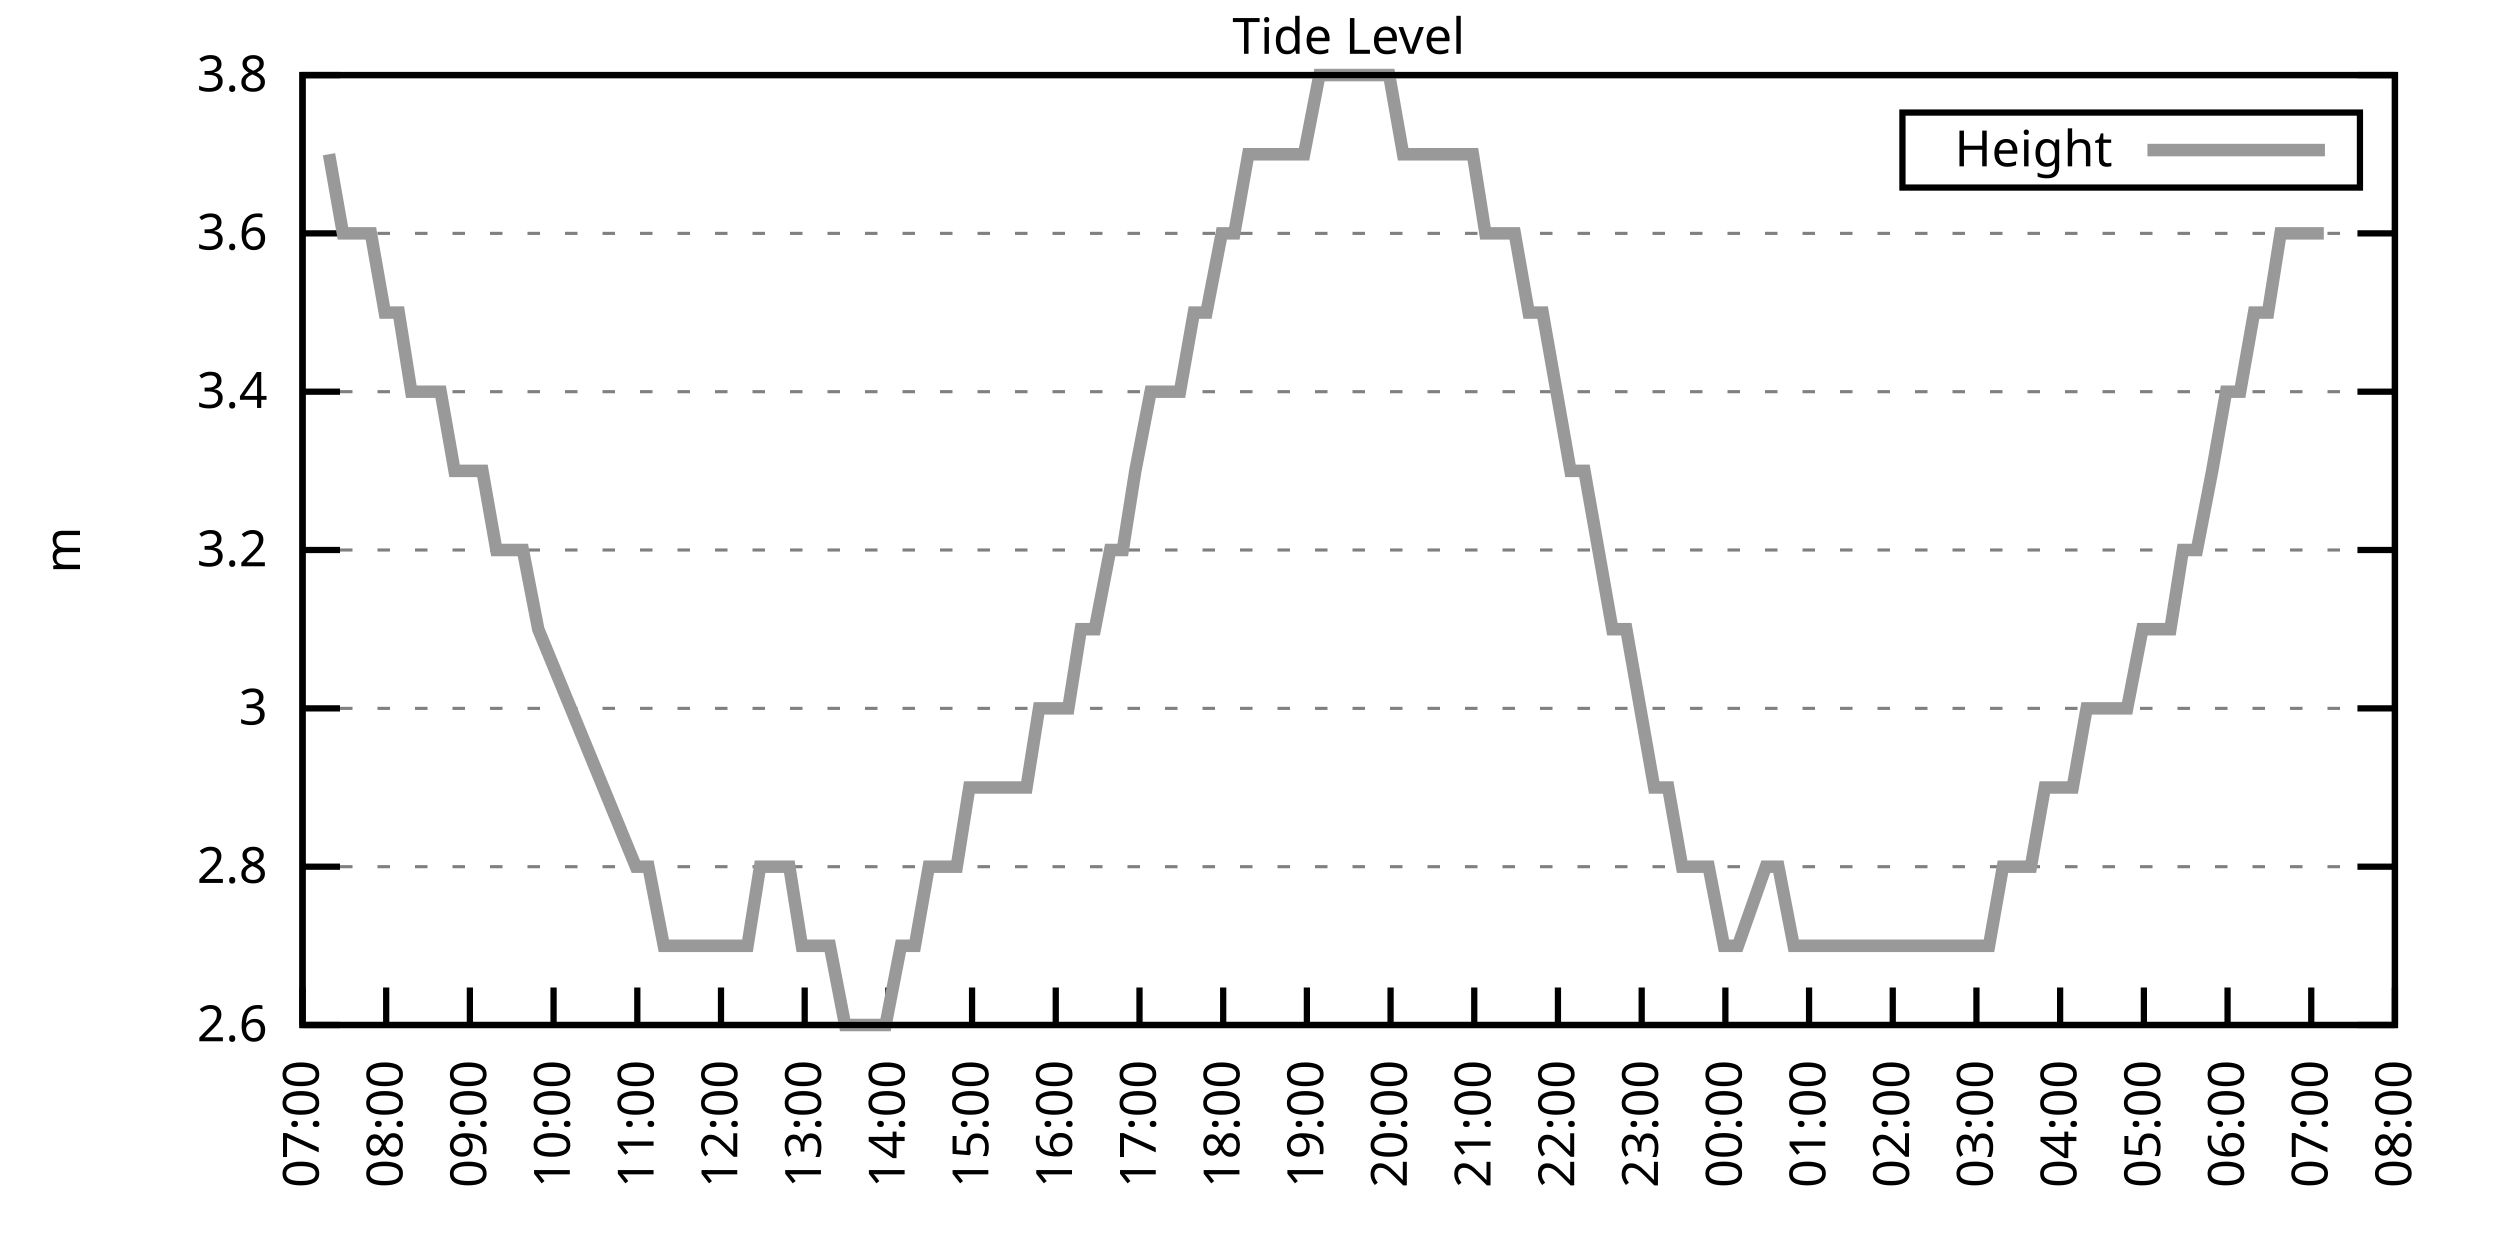
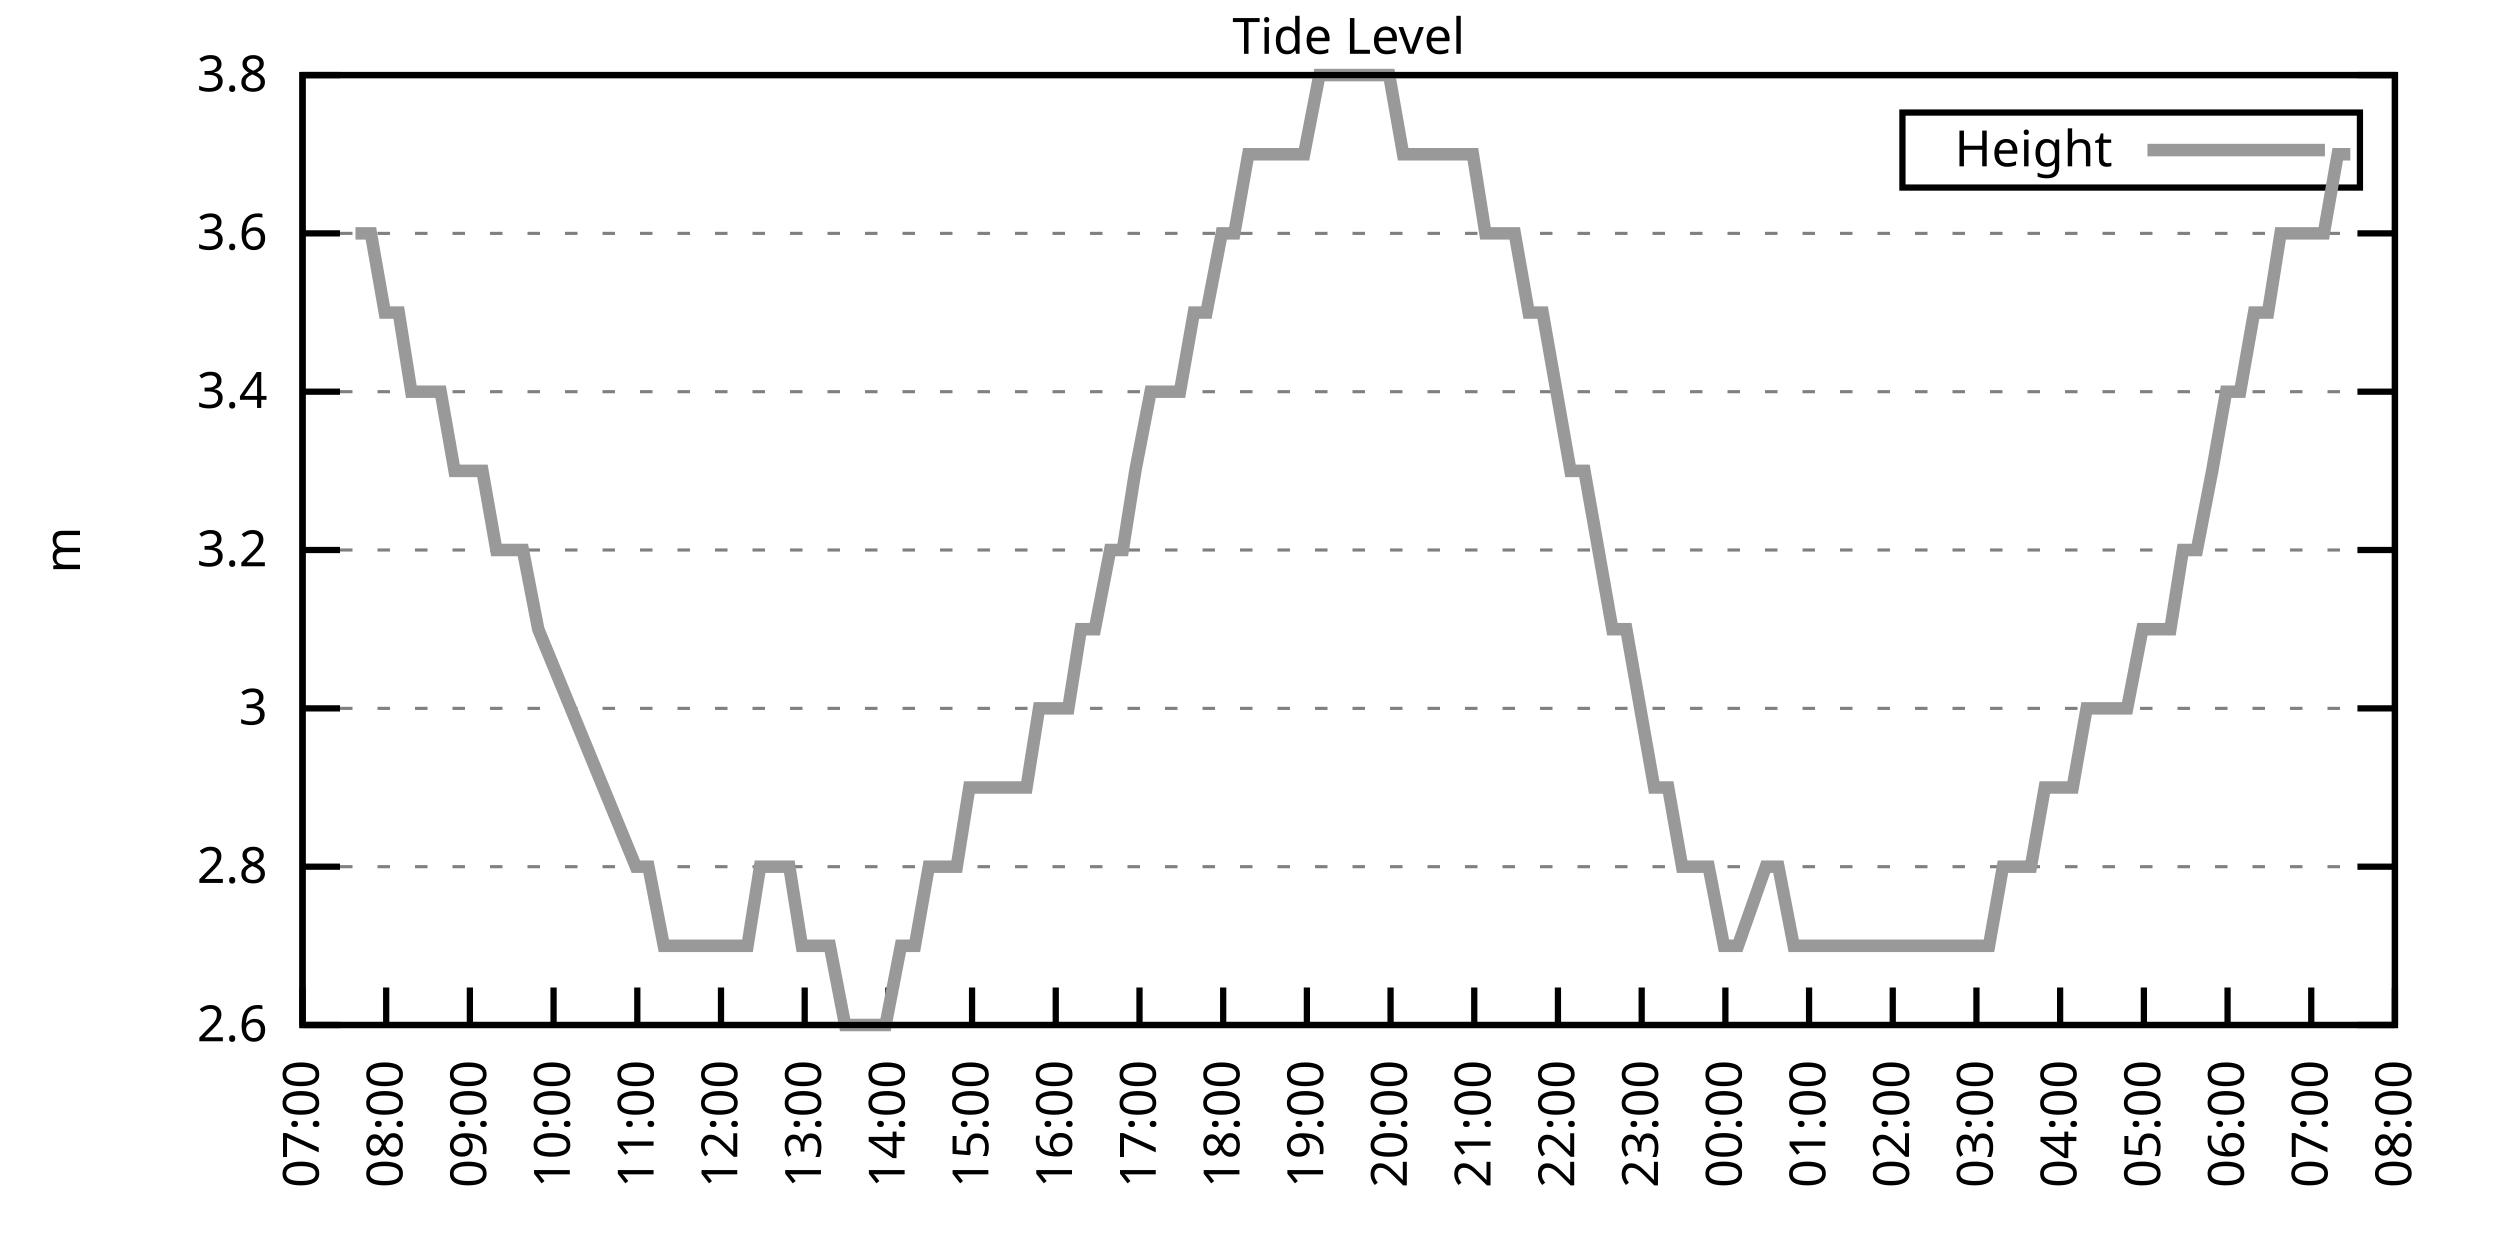
<svg xmlns="http://www.w3.org/2000/svg" xmlns:xlink="http://www.w3.org/1999/xlink" width="400" height="200" viewBox="0 0 400 200">
  <g id="gnuplot_canvas">
    <rect x="0" y="0" width="400" height="200" fill="none" />
    <defs>
      <circle id="gpDot" r="0.5" stroke-width="0.5" stroke="currentColor" />
      <path id="gpPt0" stroke-width="0.333" stroke="currentColor" d="M-1,0 h2 M0,-1 v2" />
      <path id="gpPt1" stroke-width="0.333" stroke="currentColor" d="M-1,-1 L1,1 M1,-1 L-1,1" />
      <path id="gpPt2" stroke-width="0.333" stroke="currentColor" d="M-1,0 L1,0 M0,-1 L0,1 M-1,-1 L1,1 M-1,1 L1,-1" />
      <rect id="gpPt3" stroke-width="0.333" stroke="currentColor" x="-1" y="-1" width="2" height="2" />
      <rect id="gpPt4" stroke-width="0.333" stroke="currentColor" fill="currentColor" x="-1" y="-1" width="2" height="2" />
      <circle id="gpPt5" stroke-width="0.333" stroke="currentColor" cx="0" cy="0" r="1" />
      <use xlink:href="#gpPt5" id="gpPt6" fill="currentColor" stroke="none" />
      <path id="gpPt7" stroke-width="0.333" stroke="currentColor" d="M0,-1.33 L-1.33,0.67 L1.33,0.67 z" />
      <use xlink:href="#gpPt7" id="gpPt8" fill="currentColor" stroke="none" />
      <use xlink:href="#gpPt7" id="gpPt9" stroke="currentColor" transform="rotate(180)" />
      <use xlink:href="#gpPt9" id="gpPt10" fill="currentColor" stroke="none" />
      <use xlink:href="#gpPt3" id="gpPt11" stroke="currentColor" transform="rotate(45)" />
      <use xlink:href="#gpPt11" id="gpPt12" fill="currentColor" stroke="none" />
      <path id="gpPt13" stroke-width="0.333" stroke="currentColor" d="M0,1.330 L1.265,0.411 L0.782,-1.067 L-0.782,-1.076 L-1.265,0.411 z" />
      <use xlink:href="#gpPt13" id="gpPt14" fill="currentColor" stroke="none" />
      <filter id="textbox" filterUnits="objectBoundingBox" x="0" y="0" height="1" width="1">
        <feFlood flood-color="white" flood-opacity="1" result="bgnd" />
        <feComposite in="SourceGraphic" in2="bgnd" operator="atop" />
      </filter>
      <filter id="greybox" filterUnits="objectBoundingBox" x="0" y="0" height="1" width="1">
        <feFlood flood-color="lightgrey" flood-opacity="1" result="grey" />
        <feComposite in="SourceGraphic" in2="grey" operator="atop" />
      </filter>
    </defs>
    <g fill="none" color="white" stroke="currentColor" stroke-width="1.00" stroke-linecap="butt" stroke-linejoin="miter">
</g>
    <g fill="none" color="black" stroke="currentColor" stroke-width="1.00" stroke-linecap="butt" stroke-linejoin="miter">
      <g stroke="none" shape-rendering="crispEdges">
        <polygon fill="rgb(255, 255, 255)" points="48.40,164.00 383.18,164.00 383.18,12.02 48.40,12.02 " />
      </g>
    </g>
    <g fill="none" color="black" stroke="currentColor" stroke-width="1.00" stroke-linecap="butt" stroke-linejoin="miter">
</g>
    <g fill="none" color="black" stroke="black" stroke-width="0.50" stroke-linecap="butt" stroke-linejoin="miter">
</g>
    <g fill="none" color="gray" stroke="currentColor" stroke-width="0.50" stroke-linecap="butt" stroke-linejoin="miter">
      <path stroke="gray" stroke-dasharray="2,4" class="gridline" d="M48.40,164.00 L383.19,164.00  " />
    </g>
    <g fill="none" color="gray" stroke="gray" stroke-width="1.00" stroke-linecap="butt" stroke-linejoin="miter">
</g>
    <g fill="none" color="black" stroke="currentColor" stroke-width="1.00" stroke-linecap="butt" stroke-linejoin="miter">
      <path stroke="black" d="M48.40,164.00 L54.40,164.00 M383.19,164.00 L377.19,164.00  " />
      <g transform="translate(42.80,166.60)" stroke="none" fill="black" font-family="Sans" font-size="8.00" text-anchor="end">
        <text>
          <tspan font-family="Sans"> 2.6</tspan>
        </text>
      </g>
    </g>
    <g fill="none" color="black" stroke="currentColor" stroke-width="1.00" stroke-linecap="butt" stroke-linejoin="miter">
</g>
    <g fill="none" color="black" stroke="black" stroke-width="0.50" stroke-linecap="butt" stroke-linejoin="miter">
</g>
    <g fill="none" color="gray" stroke="currentColor" stroke-width="0.50" stroke-linecap="butt" stroke-linejoin="miter">
      <path stroke="gray" stroke-dasharray="2,4" class="gridline" d="M48.40,138.67 L383.19,138.67  " />
    </g>
    <g fill="none" color="gray" stroke="gray" stroke-width="1.00" stroke-linecap="butt" stroke-linejoin="miter">
</g>
    <g fill="none" color="black" stroke="currentColor" stroke-width="1.00" stroke-linecap="butt" stroke-linejoin="miter">
      <path stroke="black" d="M48.40,138.67 L54.40,138.67 M383.19,138.67 L377.19,138.67  " />
      <g transform="translate(42.80,141.27)" stroke="none" fill="black" font-family="Sans" font-size="8.00" text-anchor="end">
        <text>
          <tspan font-family="Sans"> 2.8</tspan>
        </text>
      </g>
    </g>
    <g fill="none" color="black" stroke="currentColor" stroke-width="1.00" stroke-linecap="butt" stroke-linejoin="miter">
</g>
    <g fill="none" color="black" stroke="black" stroke-width="0.50" stroke-linecap="butt" stroke-linejoin="miter">
</g>
    <g fill="none" color="gray" stroke="currentColor" stroke-width="0.50" stroke-linecap="butt" stroke-linejoin="miter">
      <path stroke="gray" stroke-dasharray="2,4" class="gridline" d="M48.40,113.34 L383.19,113.34  " />
    </g>
    <g fill="none" color="gray" stroke="gray" stroke-width="1.00" stroke-linecap="butt" stroke-linejoin="miter">
</g>
    <g fill="none" color="black" stroke="currentColor" stroke-width="1.00" stroke-linecap="butt" stroke-linejoin="miter">
      <path stroke="black" d="M48.40,113.34 L54.40,113.34 M383.19,113.34 L377.19,113.34  " />
      <g transform="translate(42.80,115.94)" stroke="none" fill="black" font-family="Sans" font-size="8.00" text-anchor="end">
        <text>
          <tspan font-family="Sans"> 3</tspan>
        </text>
      </g>
    </g>
    <g fill="none" color="black" stroke="currentColor" stroke-width="1.00" stroke-linecap="butt" stroke-linejoin="miter">
</g>
    <g fill="none" color="black" stroke="black" stroke-width="0.50" stroke-linecap="butt" stroke-linejoin="miter">
</g>
    <g fill="none" color="gray" stroke="currentColor" stroke-width="0.50" stroke-linecap="butt" stroke-linejoin="miter">
      <path stroke="gray" stroke-dasharray="2,4" class="gridline" d="M48.40,88.00 L383.19,88.00  " />
    </g>
    <g fill="none" color="gray" stroke="gray" stroke-width="1.00" stroke-linecap="butt" stroke-linejoin="miter">
</g>
    <g fill="none" color="black" stroke="currentColor" stroke-width="1.00" stroke-linecap="butt" stroke-linejoin="miter">
      <path stroke="black" d="M48.40,88.00 L54.40,88.00 M383.19,88.00 L377.19,88.00  " />
      <g transform="translate(42.80,90.60)" stroke="none" fill="black" font-family="Sans" font-size="8.00" text-anchor="end">
        <text>
          <tspan font-family="Sans"> 3.2</tspan>
        </text>
      </g>
    </g>
    <g fill="none" color="black" stroke="currentColor" stroke-width="1.00" stroke-linecap="butt" stroke-linejoin="miter">
</g>
    <g fill="none" color="black" stroke="black" stroke-width="0.50" stroke-linecap="butt" stroke-linejoin="miter">
</g>
    <g fill="none" color="gray" stroke="currentColor" stroke-width="0.50" stroke-linecap="butt" stroke-linejoin="miter">
      <path stroke="gray" stroke-dasharray="2,4" class="gridline" d="M48.40,62.67 L383.19,62.67  " />
    </g>
    <g fill="none" color="gray" stroke="gray" stroke-width="1.00" stroke-linecap="butt" stroke-linejoin="miter">
</g>
    <g fill="none" color="black" stroke="currentColor" stroke-width="1.00" stroke-linecap="butt" stroke-linejoin="miter">
      <path stroke="black" d="M48.40,62.67 L54.40,62.67 M383.19,62.67 L377.19,62.67  " />
      <g transform="translate(42.80,65.27)" stroke="none" fill="black" font-family="Sans" font-size="8.00" text-anchor="end">
        <text>
          <tspan font-family="Sans"> 3.4</tspan>
        </text>
      </g>
    </g>
    <g fill="none" color="black" stroke="currentColor" stroke-width="1.00" stroke-linecap="butt" stroke-linejoin="miter">
</g>
    <g fill="none" color="black" stroke="black" stroke-width="0.50" stroke-linecap="butt" stroke-linejoin="miter">
</g>
    <g fill="none" color="gray" stroke="currentColor" stroke-width="0.50" stroke-linecap="butt" stroke-linejoin="miter">
      <path stroke="gray" stroke-dasharray="2,4" class="gridline" d="M48.40,37.34 L383.19,37.34  " />
    </g>
    <g fill="none" color="gray" stroke="gray" stroke-width="1.00" stroke-linecap="butt" stroke-linejoin="miter">
</g>
    <g fill="none" color="black" stroke="currentColor" stroke-width="1.00" stroke-linecap="butt" stroke-linejoin="miter">
      <path stroke="black" d="M48.40,37.34 L54.40,37.34 M383.19,37.34 L377.19,37.34  " />
      <g transform="translate(42.80,39.94)" stroke="none" fill="black" font-family="Sans" font-size="8.00" text-anchor="end">
        <text>
          <tspan font-family="Sans"> 3.6</tspan>
        </text>
      </g>
    </g>
    <g fill="none" color="black" stroke="currentColor" stroke-width="1.00" stroke-linecap="butt" stroke-linejoin="miter">
</g>
    <g fill="none" color="black" stroke="black" stroke-width="0.50" stroke-linecap="butt" stroke-linejoin="miter">
</g>
    <g fill="none" color="gray" stroke="currentColor" stroke-width="0.50" stroke-linecap="butt" stroke-linejoin="miter">
      <path stroke="gray" stroke-dasharray="2,4" class="gridline" d="M48.40,12.01 L383.19,12.01  " />
    </g>
    <g fill="none" color="gray" stroke="gray" stroke-width="1.00" stroke-linecap="butt" stroke-linejoin="miter">
</g>
    <g fill="none" color="black" stroke="currentColor" stroke-width="1.00" stroke-linecap="butt" stroke-linejoin="miter">
      <path stroke="black" d="M48.40,12.01 L54.40,12.01 M383.19,12.01 L377.19,12.01  " />
      <g transform="translate(42.80,14.61)" stroke="none" fill="black" font-family="Sans" font-size="8.00" text-anchor="end">
        <text>
          <tspan font-family="Sans"> 3.8</tspan>
        </text>
      </g>
    </g>
    <g fill="none" color="black" stroke="currentColor" stroke-width="1.00" stroke-linecap="butt" stroke-linejoin="miter">
      <path stroke="black" d="M48.40,164.00 L48.40,158.00  " />
      <g transform="translate(51.00,169.60) rotate(270.00)" stroke="none" fill="black" font-family="Sans" font-size="8.00" text-anchor="end">
        <text>
          <tspan font-family="Sans">07:00</tspan>
        </text>
      </g>
    </g>
    <g fill="none" color="black" stroke="currentColor" stroke-width="1.00" stroke-linecap="butt" stroke-linejoin="miter">
      <path stroke="black" d="M61.79,164.00 L61.79,158.00  " />
      <g transform="translate(64.39,169.60) rotate(270.00)" stroke="none" fill="black" font-family="Sans" font-size="8.00" text-anchor="end">
        <text>
          <tspan font-family="Sans">08:00</tspan>
        </text>
      </g>
    </g>
    <g fill="none" color="black" stroke="currentColor" stroke-width="1.00" stroke-linecap="butt" stroke-linejoin="miter">
      <path stroke="black" d="M75.18,164.00 L75.18,158.00  " />
      <g transform="translate(77.78,169.60) rotate(270.00)" stroke="none" fill="black" font-family="Sans" font-size="8.00" text-anchor="end">
        <text>
          <tspan font-family="Sans">09:00</tspan>
        </text>
      </g>
    </g>
    <g fill="none" color="black" stroke="currentColor" stroke-width="1.00" stroke-linecap="butt" stroke-linejoin="miter">
      <path stroke="black" d="M88.57,164.00 L88.57,158.00  " />
      <g transform="translate(91.17,169.60) rotate(270.00)" stroke="none" fill="black" font-family="Sans" font-size="8.00" text-anchor="end">
        <text>
          <tspan font-family="Sans">10:00</tspan>
        </text>
      </g>
    </g>
    <g fill="none" color="black" stroke="currentColor" stroke-width="1.00" stroke-linecap="butt" stroke-linejoin="miter">
      <path stroke="black" d="M101.97,164.00 L101.97,158.00  " />
      <g transform="translate(104.57,169.60) rotate(270.00)" stroke="none" fill="black" font-family="Sans" font-size="8.00" text-anchor="end">
        <text>
          <tspan font-family="Sans">11:00</tspan>
        </text>
      </g>
    </g>
    <g fill="none" color="black" stroke="currentColor" stroke-width="1.00" stroke-linecap="butt" stroke-linejoin="miter">
      <path stroke="black" d="M115.36,164.00 L115.36,158.00  " />
      <g transform="translate(117.96,169.60) rotate(270.00)" stroke="none" fill="black" font-family="Sans" font-size="8.00" text-anchor="end">
        <text>
          <tspan font-family="Sans">12:00</tspan>
        </text>
      </g>
    </g>
    <g fill="none" color="black" stroke="currentColor" stroke-width="1.00" stroke-linecap="butt" stroke-linejoin="miter">
      <path stroke="black" d="M128.75,164.00 L128.75,158.00  " />
      <g transform="translate(131.35,169.60) rotate(270.00)" stroke="none" fill="black" font-family="Sans" font-size="8.00" text-anchor="end">
        <text>
          <tspan font-family="Sans">13:00</tspan>
        </text>
      </g>
    </g>
    <g fill="none" color="black" stroke="currentColor" stroke-width="1.00" stroke-linecap="butt" stroke-linejoin="miter">
      <path stroke="black" d="M142.14,164.00 L142.14,158.00  " />
      <g transform="translate(144.74,169.60) rotate(270.00)" stroke="none" fill="black" font-family="Sans" font-size="8.00" text-anchor="end">
        <text>
          <tspan font-family="Sans">14:00</tspan>
        </text>
      </g>
    </g>
    <g fill="none" color="black" stroke="currentColor" stroke-width="1.00" stroke-linecap="butt" stroke-linejoin="miter">
      <path stroke="black" d="M155.53,164.00 L155.53,158.00  " />
      <g transform="translate(158.13,169.60) rotate(270.00)" stroke="none" fill="black" font-family="Sans" font-size="8.00" text-anchor="end">
        <text>
          <tspan font-family="Sans">15:00</tspan>
        </text>
      </g>
    </g>
    <g fill="none" color="black" stroke="currentColor" stroke-width="1.00" stroke-linecap="butt" stroke-linejoin="miter">
      <path stroke="black" d="M168.92,164.00 L168.92,158.00  " />
      <g transform="translate(171.52,169.60) rotate(270.00)" stroke="none" fill="black" font-family="Sans" font-size="8.00" text-anchor="end">
        <text>
          <tspan font-family="Sans">16:00</tspan>
        </text>
      </g>
    </g>
    <g fill="none" color="black" stroke="currentColor" stroke-width="1.00" stroke-linecap="butt" stroke-linejoin="miter">
      <path stroke="black" d="M182.32,164.00 L182.32,158.00  " />
      <g transform="translate(184.92,169.60) rotate(270.00)" stroke="none" fill="black" font-family="Sans" font-size="8.00" text-anchor="end">
        <text>
          <tspan font-family="Sans">17:00</tspan>
        </text>
      </g>
    </g>
    <g fill="none" color="black" stroke="currentColor" stroke-width="1.00" stroke-linecap="butt" stroke-linejoin="miter">
      <path stroke="black" d="M195.71,164.00 L195.71,158.00  " />
      <g transform="translate(198.31,169.60) rotate(270.00)" stroke="none" fill="black" font-family="Sans" font-size="8.00" text-anchor="end">
        <text>
          <tspan font-family="Sans">18:00</tspan>
        </text>
      </g>
    </g>
    <g fill="none" color="black" stroke="currentColor" stroke-width="1.00" stroke-linecap="butt" stroke-linejoin="miter">
      <path stroke="black" d="M209.10,164.00 L209.10,158.00  " />
      <g transform="translate(211.70,169.60) rotate(270.00)" stroke="none" fill="black" font-family="Sans" font-size="8.00" text-anchor="end">
        <text>
          <tspan font-family="Sans">19:00</tspan>
        </text>
      </g>
    </g>
    <g fill="none" color="black" stroke="currentColor" stroke-width="1.00" stroke-linecap="butt" stroke-linejoin="miter">
      <path stroke="black" d="M222.49,164.00 L222.49,158.00  " />
      <g transform="translate(225.09,169.60) rotate(270.00)" stroke="none" fill="black" font-family="Sans" font-size="8.00" text-anchor="end">
        <text>
          <tspan font-family="Sans">20:00</tspan>
        </text>
      </g>
    </g>
    <g fill="none" color="black" stroke="currentColor" stroke-width="1.00" stroke-linecap="butt" stroke-linejoin="miter">
      <path stroke="black" d="M235.88,164.00 L235.88,158.00  " />
      <g transform="translate(238.48,169.60) rotate(270.00)" stroke="none" fill="black" font-family="Sans" font-size="8.00" text-anchor="end">
        <text>
          <tspan font-family="Sans">21:00</tspan>
        </text>
      </g>
    </g>
    <g fill="none" color="black" stroke="currentColor" stroke-width="1.00" stroke-linecap="butt" stroke-linejoin="miter">
      <path stroke="black" d="M249.27,164.00 L249.27,158.00  " />
      <g transform="translate(251.87,169.60) rotate(270.00)" stroke="none" fill="black" font-family="Sans" font-size="8.00" text-anchor="end">
        <text>
          <tspan font-family="Sans">22:00</tspan>
        </text>
      </g>
    </g>
    <g fill="none" color="black" stroke="currentColor" stroke-width="1.00" stroke-linecap="butt" stroke-linejoin="miter">
      <path stroke="black" d="M262.67,164.00 L262.67,158.00  " />
      <g transform="translate(265.27,169.60) rotate(270.00)" stroke="none" fill="black" font-family="Sans" font-size="8.00" text-anchor="end">
        <text>
          <tspan font-family="Sans">23:00</tspan>
        </text>
      </g>
    </g>
    <g fill="none" color="black" stroke="currentColor" stroke-width="1.00" stroke-linecap="butt" stroke-linejoin="miter">
      <path stroke="black" d="M276.06,164.00 L276.06,158.00  " />
      <g transform="translate(278.66,169.60) rotate(270.00)" stroke="none" fill="black" font-family="Sans" font-size="8.00" text-anchor="end">
        <text>
          <tspan font-family="Sans">00:00</tspan>
        </text>
      </g>
    </g>
    <g fill="none" color="black" stroke="currentColor" stroke-width="1.00" stroke-linecap="butt" stroke-linejoin="miter">
      <path stroke="black" d="M289.45,164.00 L289.45,158.00  " />
      <g transform="translate(292.05,169.60) rotate(270.00)" stroke="none" fill="black" font-family="Sans" font-size="8.00" text-anchor="end">
        <text>
          <tspan font-family="Sans">01:00</tspan>
        </text>
      </g>
    </g>
    <g fill="none" color="black" stroke="currentColor" stroke-width="1.00" stroke-linecap="butt" stroke-linejoin="miter">
      <path stroke="black" d="M302.84,164.00 L302.84,158.00  " />
      <g transform="translate(305.44,169.60) rotate(270.00)" stroke="none" fill="black" font-family="Sans" font-size="8.00" text-anchor="end">
        <text>
          <tspan font-family="Sans">02:00</tspan>
        </text>
      </g>
    </g>
    <g fill="none" color="black" stroke="currentColor" stroke-width="1.00" stroke-linecap="butt" stroke-linejoin="miter">
      <path stroke="black" d="M316.23,164.00 L316.23,158.00  " />
      <g transform="translate(318.83,169.60) rotate(270.00)" stroke="none" fill="black" font-family="Sans" font-size="8.00" text-anchor="end">
        <text>
          <tspan font-family="Sans">03:00</tspan>
        </text>
      </g>
    </g>
    <g fill="none" color="black" stroke="currentColor" stroke-width="1.00" stroke-linecap="butt" stroke-linejoin="miter">
      <path stroke="black" d="M329.62,164.00 L329.62,158.00  " />
      <g transform="translate(332.22,169.60) rotate(270.00)" stroke="none" fill="black" font-family="Sans" font-size="8.00" text-anchor="end">
        <text>
          <tspan font-family="Sans">04:00</tspan>
        </text>
      </g>
    </g>
    <g fill="none" color="black" stroke="currentColor" stroke-width="1.00" stroke-linecap="butt" stroke-linejoin="miter">
      <path stroke="black" d="M343.02,164.00 L343.02,158.00  " />
      <g transform="translate(345.62,169.60) rotate(270.00)" stroke="none" fill="black" font-family="Sans" font-size="8.00" text-anchor="end">
        <text>
          <tspan font-family="Sans">05:00</tspan>
        </text>
      </g>
    </g>
    <g fill="none" color="black" stroke="currentColor" stroke-width="1.00" stroke-linecap="butt" stroke-linejoin="miter">
      <path stroke="black" d="M356.41,164.00 L356.41,158.00  " />
      <g transform="translate(359.01,169.60) rotate(270.00)" stroke="none" fill="black" font-family="Sans" font-size="8.00" text-anchor="end">
        <text>
          <tspan font-family="Sans">06:00</tspan>
        </text>
      </g>
    </g>
    <g fill="none" color="black" stroke="currentColor" stroke-width="1.00" stroke-linecap="butt" stroke-linejoin="miter">
      <path stroke="black" d="M369.80,164.00 L369.80,158.00  " />
      <g transform="translate(372.40,169.60) rotate(270.00)" stroke="none" fill="black" font-family="Sans" font-size="8.00" text-anchor="end">
        <text>
          <tspan font-family="Sans">07:00</tspan>
        </text>
      </g>
    </g>
    <g fill="none" color="black" stroke="currentColor" stroke-width="1.00" stroke-linecap="butt" stroke-linejoin="miter">
      <path stroke="black" d="M383.19,164.00 L383.19,158.00  " />
      <g transform="translate(385.79,169.60) rotate(270.00)" stroke="none" fill="black" font-family="Sans" font-size="8.00" text-anchor="end">
        <text>
          <tspan font-family="Sans">08:00</tspan>
        </text>
      </g>
    </g>
    <g fill="none" color="black" stroke="currentColor" stroke-width="1.00" stroke-linecap="butt" stroke-linejoin="miter">
</g>
    <g fill="none" color="black" stroke="currentColor" stroke-width="1.00" stroke-linecap="butt" stroke-linejoin="miter">
      <path stroke="black" d="M48.40,12.01 L48.40,164.00 L383.19,164.00 L383.19,12.01 L48.40,12.01 Z  " />
    </g>
    <g fill="none" color="black" stroke="currentColor" stroke-width="1.00" stroke-linecap="butt" stroke-linejoin="miter">
</g>
    <g fill="none" color="black" stroke="currentColor" stroke-width="1.00" stroke-linecap="butt" stroke-linejoin="miter">
      <path stroke="black" d="M304.39,30.01 L304.39,18.01 L377.59,18.01 L377.59,30.01 L304.39,30.01 Z  " />
    </g>
    <g id="Tide_level_plot_1">
      <g fill="none" color="white" stroke="black" stroke-width="2.00" stroke-linecap="butt" stroke-linejoin="miter">
</g>
      <g fill="none" color="black" stroke="currentColor" stroke-width="2.00" stroke-linecap="butt" stroke-linejoin="miter">
        <g transform="translate(337.99,26.61)" stroke="none" fill="black" font-family="Sans" font-size="8.00" text-anchor="end">
          <text>
            <tspan font-family="Sans">Height</tspan>
          </text>
        </g>
      </g>
      <g fill="none" color="black" stroke="currentColor" stroke-width="2.00" stroke-linecap="butt" stroke-linejoin="miter">
-         <path stroke="rgb(153, 153, 153)" d="M343.59,24.01 L371.99,24.01 M52.64,24.68 L54.87,37.34 L56.88,37.34 L59.34,37.34 L61.57,50.01 L63.80,50.01   L65.81,62.67 L68.26,62.67 L70.50,62.67 L72.73,75.34 L74.74,75.34 L77.19,75.34 L79.42,88.00 L81.43,88.00   L83.66,88.00 L86.12,100.67 L101.74,138.67 L103.75,138.67 L106.21,151.33 L108.22,151.33 L110.67,151.33 L112.90,151.33   L115.13,151.33 L117.14,151.33 L119.60,151.33 L121.61,138.67 L123.84,138.67 L126.29,138.67 L128.30,151.33 L130.76,151.33   L132.77,151.33 L135.22,164.00 L137.45,164.00 L139.46,164.00 L141.69,164.00 L144.15,151.33 L146.38,151.33 L148.61,138.67   L150.85,138.67 L153.08,138.67 L155.09,126.00 L157.54,126.00 L159.55,126.00 L162.01,126.00 L164.24,126.00 L166.25,113.34   L168.70,113.34 L170.93,113.34 L172.94,100.67 L175.17,100.67 L177.63,88.00 L179.64,88.00 L181.65,75.34 L184.10,62.67   L186.33,62.67 L188.79,62.67 L191.02,50.01 L193.03,50.01 L195.48,37.34 L197.49,37.34 L199.73,24.68 L201.96,24.68   L204.41,24.68 L206.64,24.68 L208.65,24.68 L211.11,12.01 L213.34,12.01 L215.35,12.01 L217.80,12.01 L220.04,12.01   L222.27,12.01 L224.50,24.68 L226.73,24.68 L228.96,24.68 L231.20,24.68 L233.20,24.68 L235.66,24.68 L237.67,37.34   L239.90,37.34 L242.36,37.34 L244.59,50.01 L246.82,50.01 L249.05,62.67 L251.28,75.34 L253.51,75.34 L255.75,88.00   L257.98,100.67 L260.21,100.67 L262.44,113.34 L264.67,126.00 L266.91,126.00 L269.14,138.67 L271.37,138.67 L273.38,138.67   L275.83,151.33 L278.07,151.33 L282.53,138.67 L284.54,138.67 L286.99,151.33 L288.78,151.33 L291.23,151.33 L293.47,151.33   L295.92,151.33 L300.39,151.33 L302.62,151.33 L304.63,151.33 L307.08,151.33 L309.09,151.33 L311.32,151.33 L313.78,151.33   L315.56,151.33 L318.24,151.33 L320.47,138.67 L322.70,138.67 L324.94,138.67 L327.17,126.00 L329.40,126.00 L331.63,126.00   L333.86,113.34 L336.10,113.34 L338.33,113.34 L340.34,113.34 L342.79,100.67 L345.02,100.67 L347.26,100.67 L349.26,88.00   L351.50,88.00 L353.95,75.34 L356.18,62.67 L358.42,62.67 L360.65,50.01 L362.88,50.01 L364.89,37.34 L367.34,37.34   L369.35,37.34 L371.81,37.34  " />
+         <path stroke="rgb(153, 153, 153)" d="M343.59,24.01 L371.99,24.01 M56.88,37.34 L59.34,37.34 L61.57,50.01 L63.80,50.01 L65.81,62.67 L68.26,62.67   L70.50,62.67 L72.73,75.34 L74.74,75.34 L77.19,75.34 L79.42,88.00 L81.43,88.00 L83.66,88.00 L86.12,100.67   L101.74,138.67 L103.75,138.67 L106.21,151.33 L108.22,151.33 L110.67,151.33 L112.90,151.33 L115.13,151.33 L117.14,151.33   L119.60,151.33 L121.61,138.67 L123.84,138.67 L126.29,138.67 L128.30,151.33 L130.76,151.33 L132.77,151.33 L135.22,164.00   L137.45,164.00 L139.46,164.00 L141.69,164.00 L144.15,151.33 L146.38,151.33 L148.61,138.67 L150.85,138.67 L153.08,138.67   L155.09,126.00 L157.54,126.00 L159.55,126.00 L162.01,126.00 L164.24,126.00 L166.25,113.34 L168.70,113.34 L170.93,113.34   L172.94,100.67 L175.17,100.67 L177.63,88.00 L179.64,88.00 L181.65,75.34 L184.10,62.67 L186.33,62.67 L188.79,62.67   L191.02,50.01 L193.03,50.01 L195.48,37.34 L197.49,37.34 L199.73,24.68 L201.96,24.68 L204.41,24.68 L206.64,24.68   L208.65,24.68 L211.11,12.01 L213.34,12.01 L215.35,12.01 L217.80,12.01 L220.04,12.01 L222.27,12.01 L224.50,24.68   L226.73,24.68 L228.96,24.68 L231.20,24.68 L233.20,24.68 L235.66,24.68 L237.67,37.34 L239.90,37.34 L242.36,37.34   L244.59,50.01 L246.82,50.01 L249.05,62.67 L251.28,75.34 L253.51,75.34 L255.75,88.00 L257.98,100.67 L260.21,100.67   L262.44,113.34 L264.67,126.00 L266.91,126.00 L269.14,138.67 L271.37,138.67 L273.38,138.67 L275.83,151.33 L278.07,151.33   L282.53,138.67 L284.54,138.67 L286.99,151.33 L288.78,151.33 L291.23,151.33 L293.47,151.33 L295.92,151.33 L300.39,151.33   L302.62,151.33 L304.63,151.33 L307.08,151.33 L309.09,151.33 L311.32,151.33 L313.78,151.33 L315.56,151.33 L318.24,151.33   L320.47,138.67 L322.70,138.67 L324.94,138.67 L327.17,126.00 L329.40,126.00 L331.63,126.00 L333.86,113.34 L336.10,113.34   L338.33,113.34 L340.34,113.34 L342.79,100.67 L345.02,100.67 L347.26,100.67 L349.26,88.00 L351.50,88.00 L353.95,75.34   L356.18,62.67 L358.42,62.67 L360.65,50.01 L362.88,50.01 L364.89,37.34 L367.34,37.34 L369.35,37.34 L371.81,37.34   L374.04,24.68 L376.05,24.68  " />
      </g>
    </g>
    <g fill="none" color="black" stroke="currentColor" stroke-width="2.00" stroke-linecap="butt" stroke-linejoin="miter">
</g>
    <g fill="none" color="black" stroke="black" stroke-width="1.00" stroke-linecap="butt" stroke-linejoin="miter">
</g>
    <g fill="none" color="black" stroke="currentColor" stroke-width="1.00" stroke-linecap="butt" stroke-linejoin="miter">
      <path stroke="black" d="M48.40,12.01 L48.40,164.00 L383.19,164.00 L383.19,12.01 L48.40,12.01 Z  " />
      <g transform="translate(12.80,88.01) rotate(270.00)" stroke="none" fill="black" font-family="Sans" font-size="8.00" text-anchor="middle">
        <text>
          <tspan font-family="Sans">m</tspan>
        </text>
      </g>
    </g>
    <g fill="none" color="black" stroke="currentColor" stroke-width="1.00" stroke-linecap="butt" stroke-linejoin="miter">
</g>
    <g fill="none" color="black" stroke="currentColor" stroke-width="1.00" stroke-linecap="butt" stroke-linejoin="miter">
      <g transform="translate(215.79,8.61)" stroke="none" fill="black" font-family="Sans" font-size="8.00" text-anchor="middle">
        <text>
          <tspan font-family="Sans">Tide Level</tspan>
        </text>
      </g>
    </g>
    <g fill="none" color="black" stroke="currentColor" stroke-width="1.00" stroke-linecap="butt" stroke-linejoin="miter">
</g>
  </g>
</svg>
